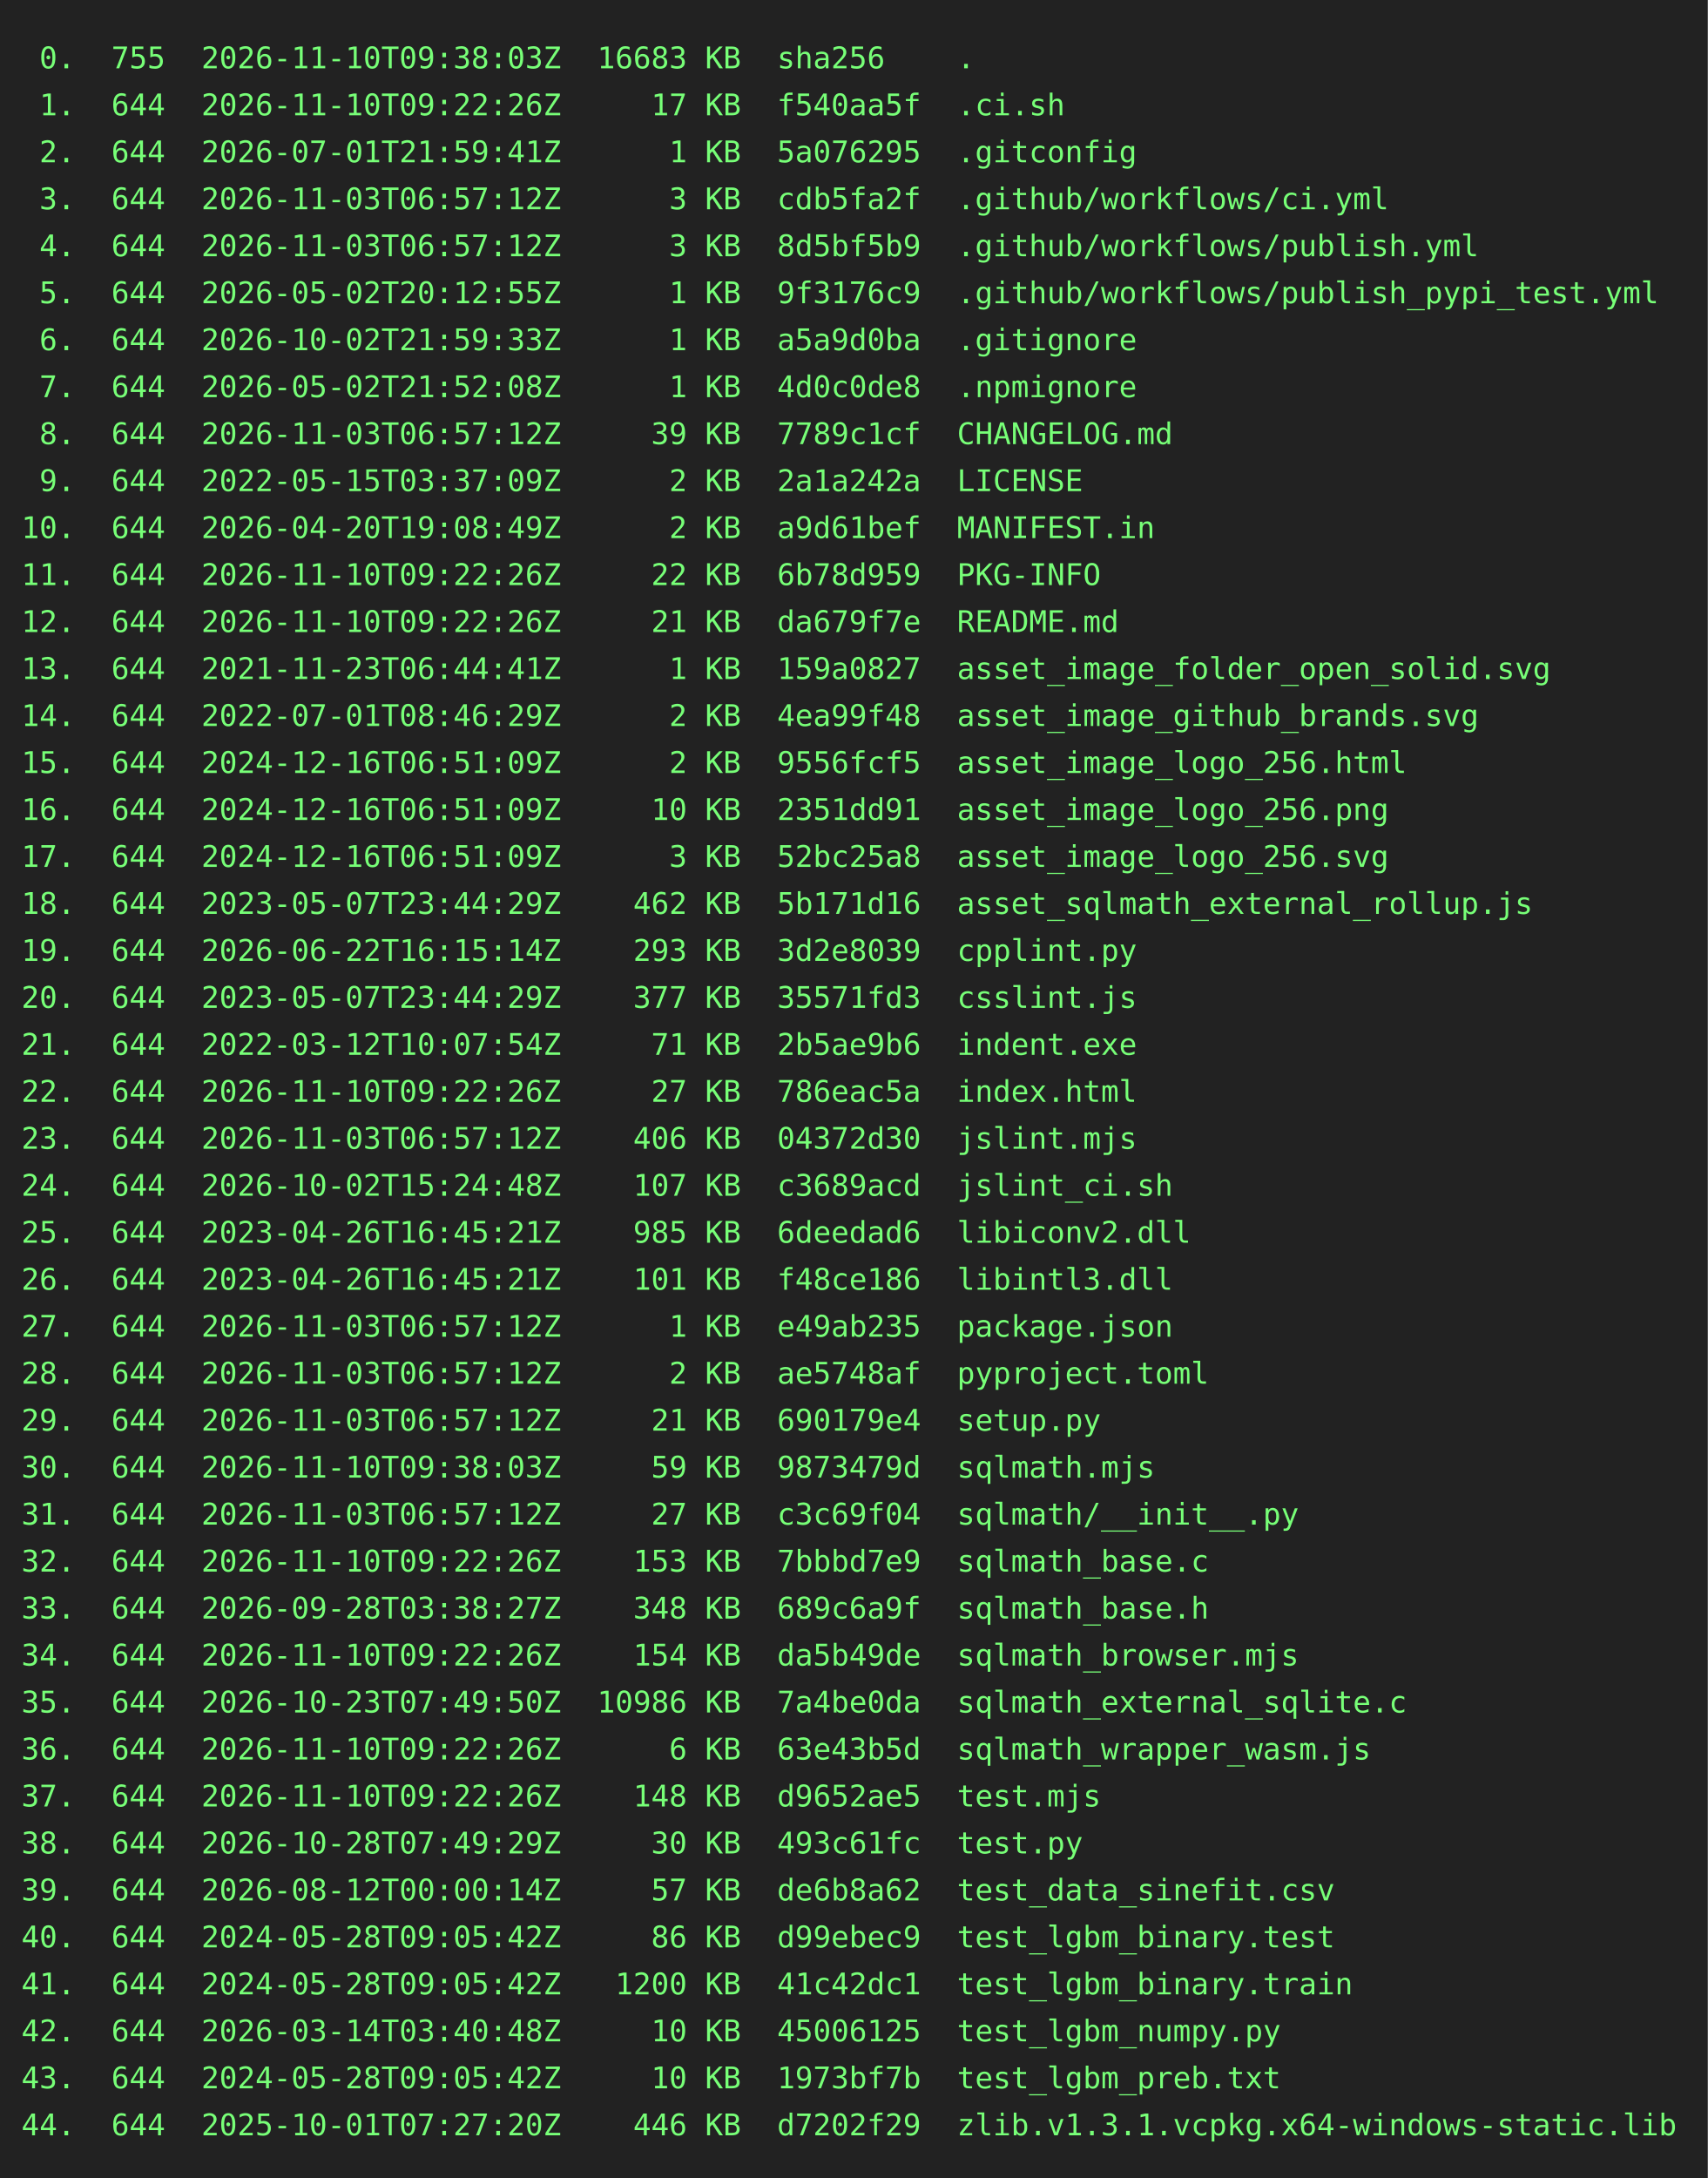
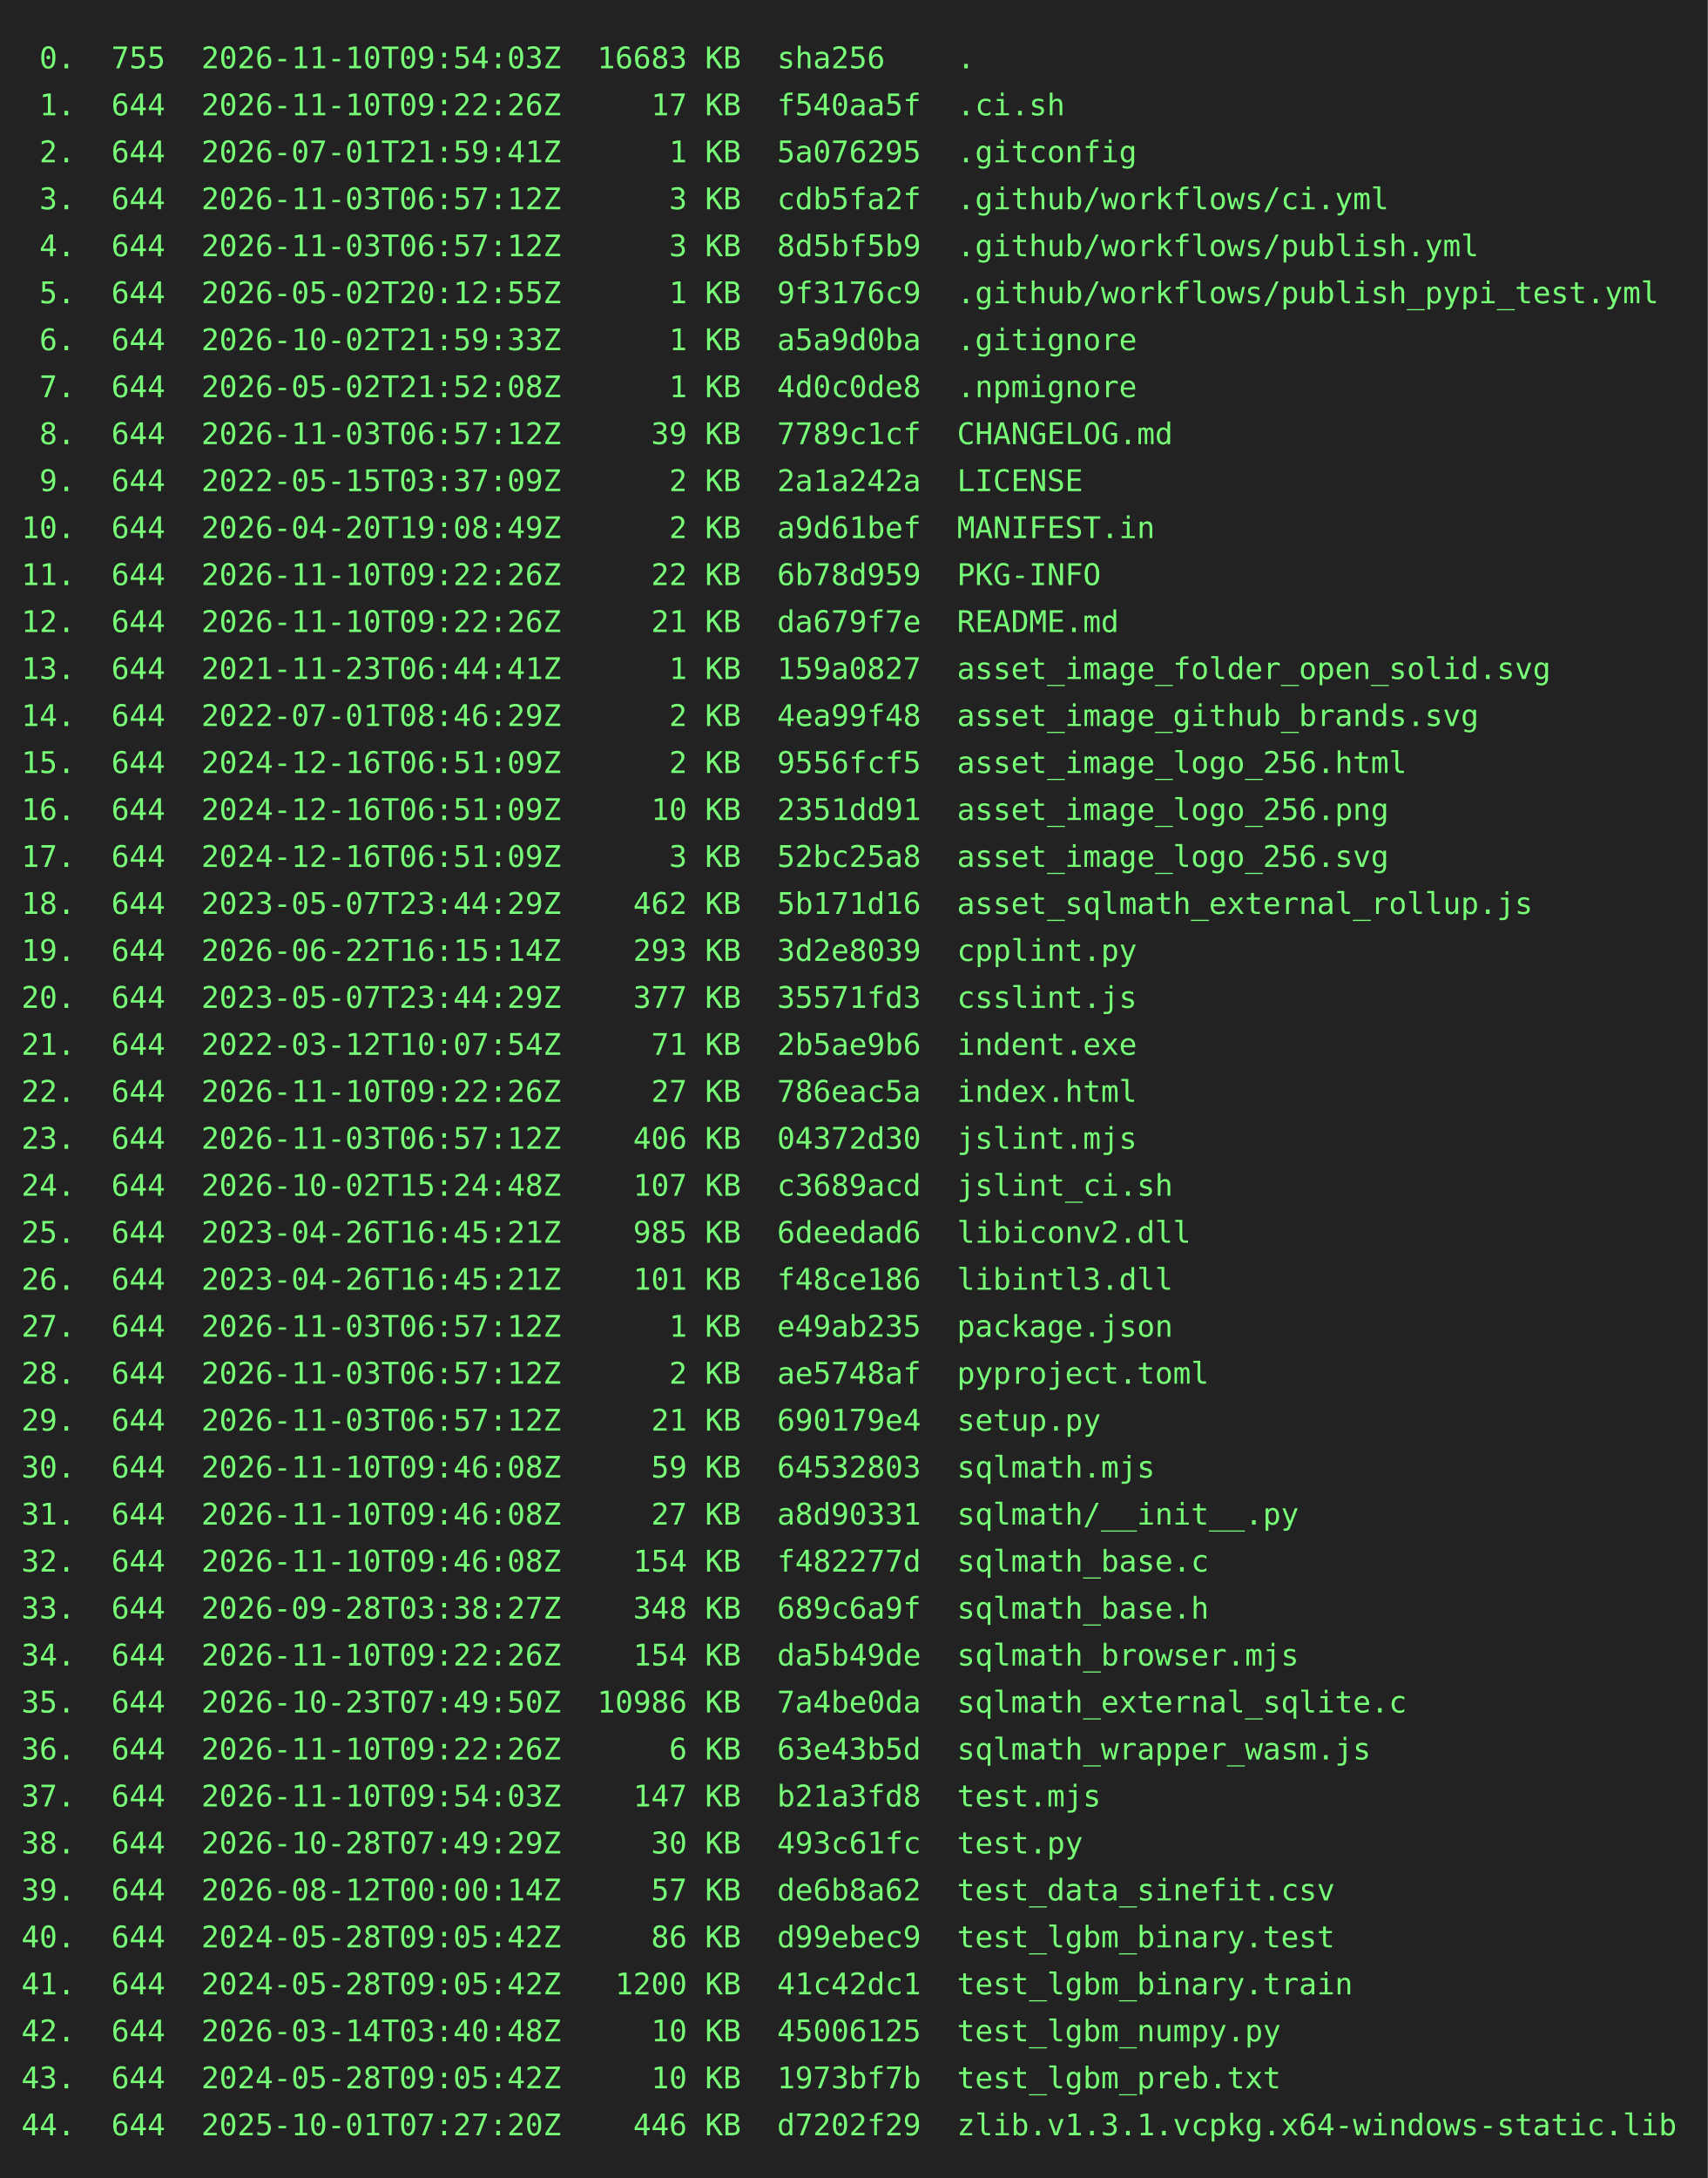
<svg xmlns="http://www.w3.org/2000/svg" height="1020" width="800">
  <rect height="1020" fill="#222" width="800" />
  <text fill="#7f7" font-family="consolas, menlo, monospace" font-size="14" xml:space="preserve">
-     <tspan lengthAdjust="spacingAndGlyphs" textLength="768" x="10" y="32"> 0.  755  2026-11-10T09:38:03Z  16683 KB  sha256    .                                            </tspan>
+     <tspan lengthAdjust="spacingAndGlyphs" textLength="768" x="10" y="32"> 0.  755  2026-11-10T09:54:03Z  16683 KB  sha256    .                                            </tspan>
    <tspan lengthAdjust="spacingAndGlyphs" textLength="768" x="10" y="54"> 1.  644  2026-11-10T09:22:26Z     17 KB  f540aa5f  .ci.sh                                       </tspan>
    <tspan lengthAdjust="spacingAndGlyphs" textLength="768" x="10" y="76"> 2.  644  2026-07-01T21:59:41Z      1 KB  5a076295  .gitconfig                                   </tspan>
    <tspan lengthAdjust="spacingAndGlyphs" textLength="768" x="10" y="98"> 3.  644  2026-11-03T06:57:12Z      3 KB  cdb5fa2f  .github/workflows/ci.yml                     </tspan>
    <tspan lengthAdjust="spacingAndGlyphs" textLength="768" x="10" y="120"> 4.  644  2026-11-03T06:57:12Z      3 KB  8d5bf5b9  .github/workflows/publish.yml                </tspan>
    <tspan lengthAdjust="spacingAndGlyphs" textLength="768" x="10" y="142"> 5.  644  2026-05-02T20:12:55Z      1 KB  9f3176c9  .github/workflows/publish_pypi_test.yml      </tspan>
    <tspan lengthAdjust="spacingAndGlyphs" textLength="768" x="10" y="164"> 6.  644  2026-10-02T21:59:33Z      1 KB  a5a9d0ba  .gitignore                                   </tspan>
    <tspan lengthAdjust="spacingAndGlyphs" textLength="768" x="10" y="186"> 7.  644  2026-05-02T21:52:08Z      1 KB  4d0c0de8  .npmignore                                   </tspan>
    <tspan lengthAdjust="spacingAndGlyphs" textLength="768" x="10" y="208"> 8.  644  2026-11-03T06:57:12Z     39 KB  7789c1cf  CHANGELOG.md                                 </tspan>
    <tspan lengthAdjust="spacingAndGlyphs" textLength="768" x="10" y="230"> 9.  644  2022-05-15T03:37:09Z      2 KB  2a1a242a  LICENSE                                      </tspan>
    <tspan lengthAdjust="spacingAndGlyphs" textLength="768" x="10" y="252">10.  644  2026-04-20T19:08:49Z      2 KB  a9d61bef  MANIFEST.in                                  </tspan>
    <tspan lengthAdjust="spacingAndGlyphs" textLength="768" x="10" y="274">11.  644  2026-11-10T09:22:26Z     22 KB  6b78d959  PKG-INFO                                     </tspan>
    <tspan lengthAdjust="spacingAndGlyphs" textLength="768" x="10" y="296">12.  644  2026-11-10T09:22:26Z     21 KB  da679f7e  README.md                                    </tspan>
    <tspan lengthAdjust="spacingAndGlyphs" textLength="768" x="10" y="318">13.  644  2021-11-23T06:44:41Z      1 KB  159a0827  asset_image_folder_open_solid.svg            </tspan>
    <tspan lengthAdjust="spacingAndGlyphs" textLength="768" x="10" y="340">14.  644  2022-07-01T08:46:29Z      2 KB  4ea99f48  asset_image_github_brands.svg                </tspan>
    <tspan lengthAdjust="spacingAndGlyphs" textLength="768" x="10" y="362">15.  644  2024-12-16T06:51:09Z      2 KB  9556fcf5  asset_image_logo_256.html                    </tspan>
    <tspan lengthAdjust="spacingAndGlyphs" textLength="768" x="10" y="384">16.  644  2024-12-16T06:51:09Z     10 KB  2351dd91  asset_image_logo_256.png                     </tspan>
    <tspan lengthAdjust="spacingAndGlyphs" textLength="768" x="10" y="406">17.  644  2024-12-16T06:51:09Z      3 KB  52bc25a8  asset_image_logo_256.svg                     </tspan>
    <tspan lengthAdjust="spacingAndGlyphs" textLength="768" x="10" y="428">18.  644  2023-05-07T23:44:29Z    462 KB  5b171d16  asset_sqlmath_external_rollup.js             </tspan>
    <tspan lengthAdjust="spacingAndGlyphs" textLength="768" x="10" y="450">19.  644  2026-06-22T16:15:14Z    293 KB  3d2e8039  cpplint.py                                   </tspan>
    <tspan lengthAdjust="spacingAndGlyphs" textLength="768" x="10" y="472">20.  644  2023-05-07T23:44:29Z    377 KB  35571fd3  csslint.js                                   </tspan>
    <tspan lengthAdjust="spacingAndGlyphs" textLength="768" x="10" y="494">21.  644  2022-03-12T10:07:54Z     71 KB  2b5ae9b6  indent.exe                                   </tspan>
    <tspan lengthAdjust="spacingAndGlyphs" textLength="768" x="10" y="516">22.  644  2026-11-10T09:22:26Z     27 KB  786eac5a  index.html                                   </tspan>
    <tspan lengthAdjust="spacingAndGlyphs" textLength="768" x="10" y="538">23.  644  2026-11-03T06:57:12Z    406 KB  04372d30  jslint.mjs                                   </tspan>
    <tspan lengthAdjust="spacingAndGlyphs" textLength="768" x="10" y="560">24.  644  2026-10-02T15:24:48Z    107 KB  c3689acd  jslint_ci.sh                                 </tspan>
    <tspan lengthAdjust="spacingAndGlyphs" textLength="768" x="10" y="582">25.  644  2023-04-26T16:45:21Z    985 KB  6deedad6  libiconv2.dll                                </tspan>
    <tspan lengthAdjust="spacingAndGlyphs" textLength="768" x="10" y="604">26.  644  2023-04-26T16:45:21Z    101 KB  f48ce186  libintl3.dll                                 </tspan>
    <tspan lengthAdjust="spacingAndGlyphs" textLength="768" x="10" y="626">27.  644  2026-11-03T06:57:12Z      1 KB  e49ab235  package.json                                 </tspan>
    <tspan lengthAdjust="spacingAndGlyphs" textLength="768" x="10" y="648">28.  644  2026-11-03T06:57:12Z      2 KB  ae5748af  pyproject.toml                               </tspan>
    <tspan lengthAdjust="spacingAndGlyphs" textLength="768" x="10" y="670">29.  644  2026-11-03T06:57:12Z     21 KB  690179e4  setup.py                                     </tspan>
-     <tspan lengthAdjust="spacingAndGlyphs" textLength="768" x="10" y="692">30.  644  2026-11-10T09:38:03Z     59 KB  9873479d  sqlmath.mjs                                  </tspan>
-     <tspan lengthAdjust="spacingAndGlyphs" textLength="768" x="10" y="714">31.  644  2026-11-03T06:57:12Z     27 KB  c3c69f04  sqlmath/__init__.py                          </tspan>
-     <tspan lengthAdjust="spacingAndGlyphs" textLength="768" x="10" y="736">32.  644  2026-11-10T09:22:26Z    153 KB  7bbbd7e9  sqlmath_base.c                               </tspan>
+     <tspan lengthAdjust="spacingAndGlyphs" textLength="768" x="10" y="692">30.  644  2026-11-10T09:46:08Z     59 KB  64532803  sqlmath.mjs                                  </tspan>
+     <tspan lengthAdjust="spacingAndGlyphs" textLength="768" x="10" y="714">31.  644  2026-11-10T09:46:08Z     27 KB  a8d90331  sqlmath/__init__.py                          </tspan>
+     <tspan lengthAdjust="spacingAndGlyphs" textLength="768" x="10" y="736">32.  644  2026-11-10T09:46:08Z    154 KB  f482277d  sqlmath_base.c                               </tspan>
    <tspan lengthAdjust="spacingAndGlyphs" textLength="768" x="10" y="758">33.  644  2026-09-28T03:38:27Z    348 KB  689c6a9f  sqlmath_base.h                               </tspan>
    <tspan lengthAdjust="spacingAndGlyphs" textLength="768" x="10" y="780">34.  644  2026-11-10T09:22:26Z    154 KB  da5b49de  sqlmath_browser.mjs                          </tspan>
    <tspan lengthAdjust="spacingAndGlyphs" textLength="768" x="10" y="802">35.  644  2026-10-23T07:49:50Z  10986 KB  7a4be0da  sqlmath_external_sqlite.c                    </tspan>
    <tspan lengthAdjust="spacingAndGlyphs" textLength="768" x="10" y="824">36.  644  2026-11-10T09:22:26Z      6 KB  63e43b5d  sqlmath_wrapper_wasm.js                      </tspan>
-     <tspan lengthAdjust="spacingAndGlyphs" textLength="768" x="10" y="846">37.  644  2026-11-10T09:22:26Z    148 KB  d9652ae5  test.mjs                                     </tspan>
+     <tspan lengthAdjust="spacingAndGlyphs" textLength="768" x="10" y="846">37.  644  2026-11-10T09:54:03Z    147 KB  b21a3fd8  test.mjs                                     </tspan>
    <tspan lengthAdjust="spacingAndGlyphs" textLength="768" x="10" y="868">38.  644  2026-10-28T07:49:29Z     30 KB  493c61fc  test.py                                      </tspan>
    <tspan lengthAdjust="spacingAndGlyphs" textLength="768" x="10" y="890">39.  644  2026-08-12T00:00:14Z     57 KB  de6b8a62  test_data_sinefit.csv                        </tspan>
    <tspan lengthAdjust="spacingAndGlyphs" textLength="768" x="10" y="912">40.  644  2024-05-28T09:05:42Z     86 KB  d99ebec9  test_lgbm_binary.test                        </tspan>
    <tspan lengthAdjust="spacingAndGlyphs" textLength="768" x="10" y="934">41.  644  2024-05-28T09:05:42Z   1200 KB  41c42dc1  test_lgbm_binary.train                       </tspan>
    <tspan lengthAdjust="spacingAndGlyphs" textLength="768" x="10" y="956">42.  644  2026-03-14T03:40:48Z     10 KB  45006125  test_lgbm_numpy.py                           </tspan>
    <tspan lengthAdjust="spacingAndGlyphs" textLength="768" x="10" y="978">43.  644  2024-05-28T09:05:42Z     10 KB  1973bf7b  test_lgbm_preb.txt                           </tspan>
    <tspan lengthAdjust="spacingAndGlyphs" textLength="768" x="10" y="1000">44.  644  2025-10-01T07:27:20Z    446 KB  d7202f29  zlib.v1.3.1.vcpkg.x64-windows-static.lib     </tspan>
  </text>
</svg>
